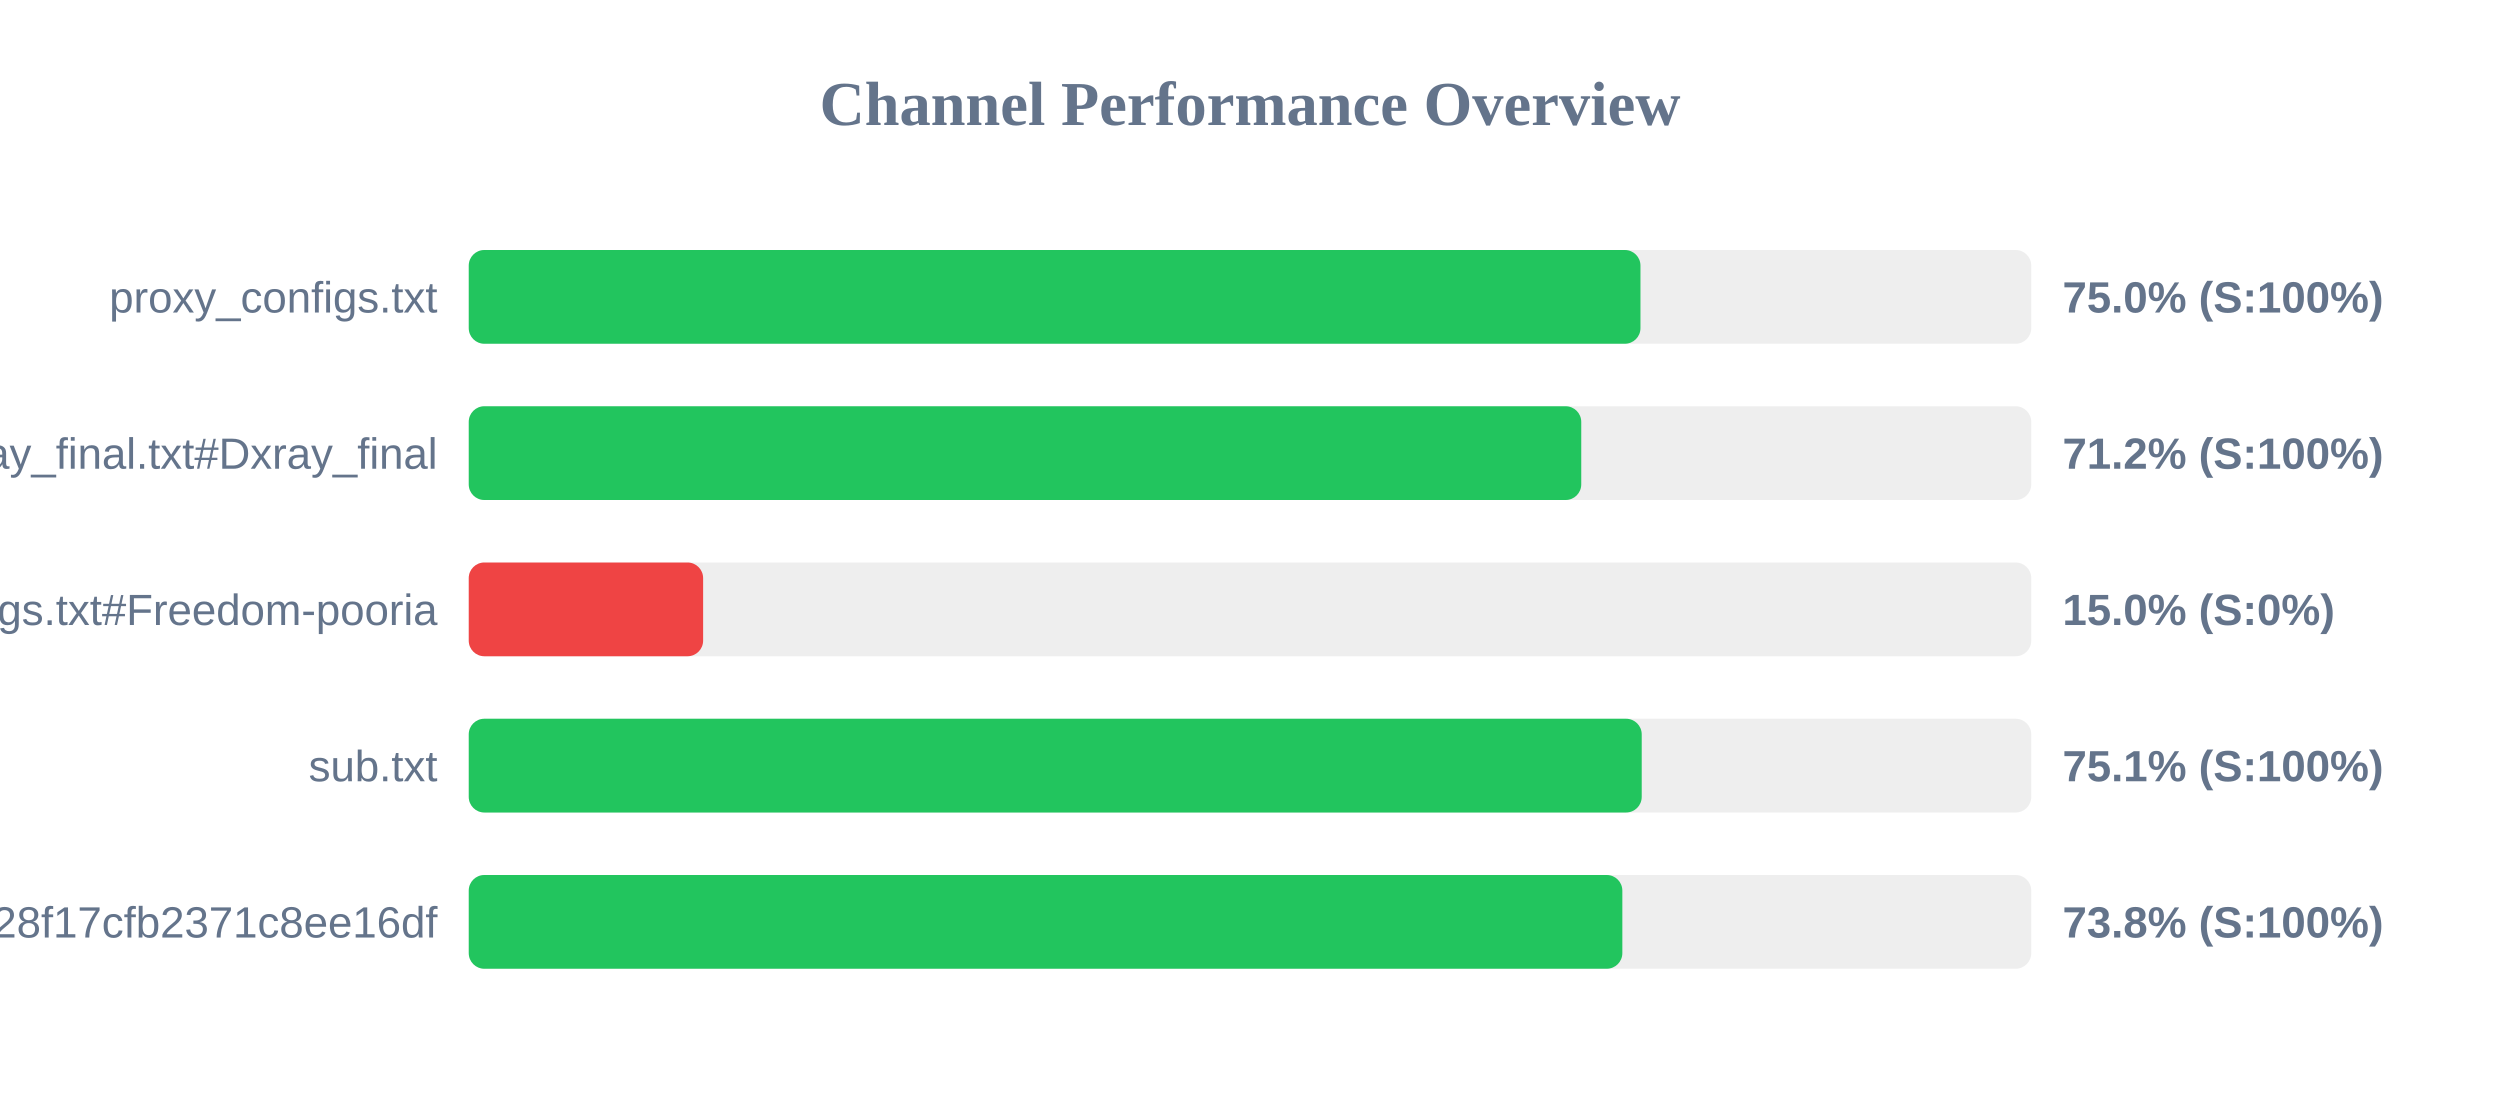
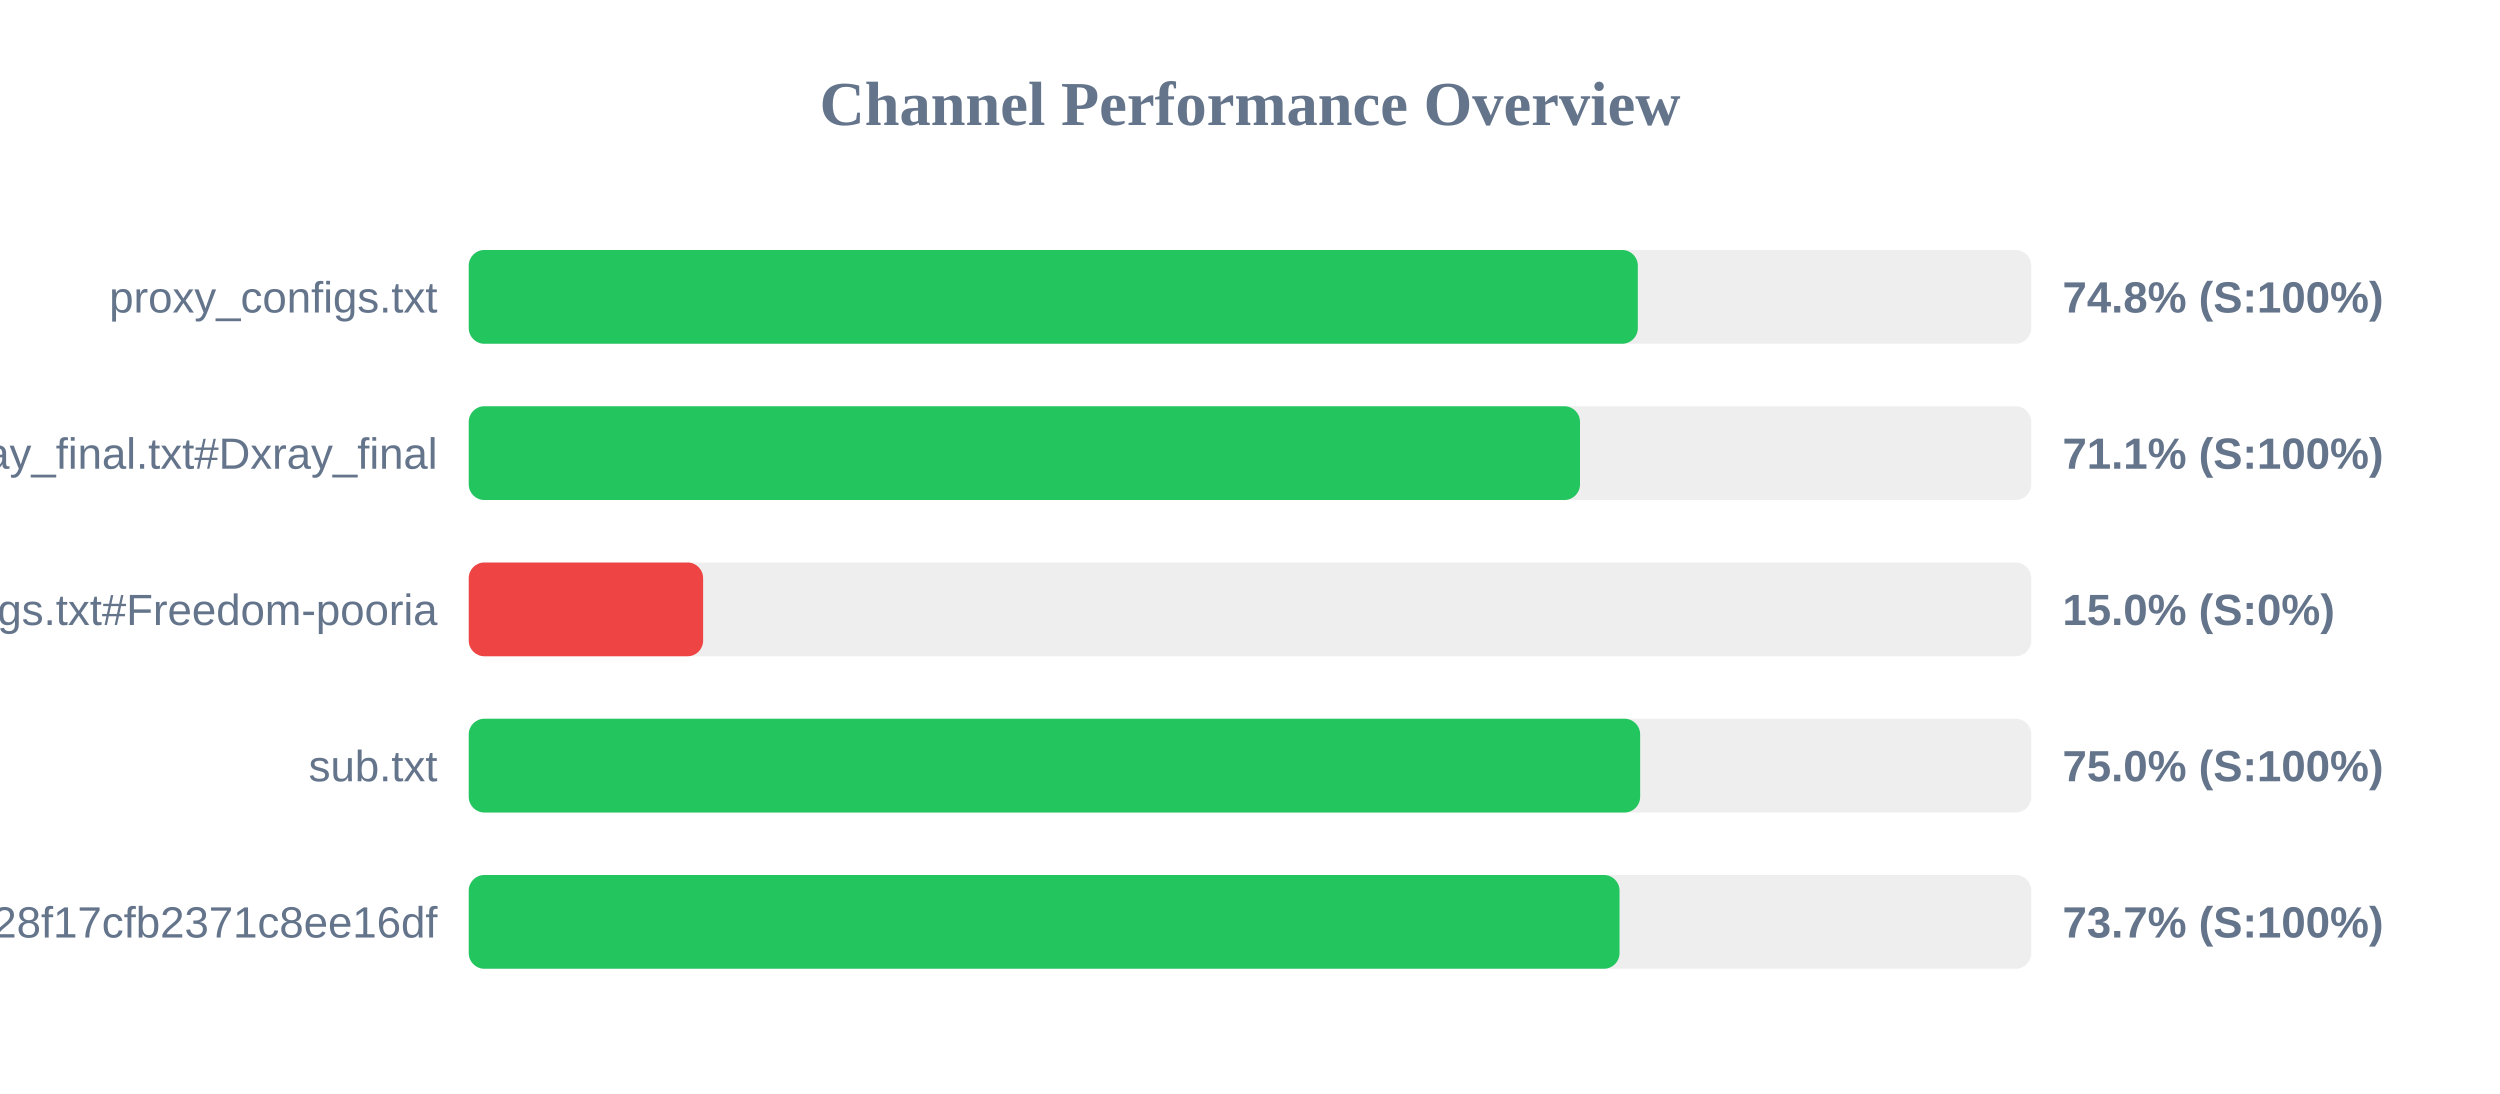
<svg xmlns="http://www.w3.org/2000/svg" width="800" height="350" version="1.1">
  <style>
        .row { font: 14px Arial; fill: #64748b; }
        .score { font: bold 14px Arial; fill: #64748b; }
    </style>
  <text x="400" y="40" text-anchor="middle" font-size="20px" font-weight="bold" fill="#64748b">Channel Performance Overview</text>
  <rect x="150" y="80" width="500" height="30" fill="#eee" rx="5" />
-   <rect x="150" y="80" width="374.95" height="30" fill="#22c55e" rx="5" />
+   <rect x="150" y="80" width="374.1" height="30" fill="#22c55e" rx="5" />
  <text x="140" y="100" text-anchor="end" class="row">proxy_configs.txt</text>
-   <text x="660" y="100" text-anchor="start" class="score">75.0% (S:100%)</text>
+   <text x="660" y="100" text-anchor="start" class="score">74.8% (S:100%)</text>
  <rect x="150" y="130" width="500" height="30" fill="#eee" rx="5" />
-   <rect x="150" y="130" width="356.0" height="30" fill="#22c55e" rx="5" />
+   <rect x="150" y="130" width="355.6" height="30" fill="#22c55e" rx="5" />
  <text x="140" y="150" text-anchor="end" class="row">xray_final.txt#Dxray_final</text>
-   <text x="660" y="150" text-anchor="start" class="score">71.2% (S:100%)</text>
+   <text x="660" y="150" text-anchor="start" class="score">71.1% (S:100%)</text>
  <rect x="150" y="180" width="500" height="30" fill="#eee" rx="5" />
  <rect x="150" y="180" width="75.0" height="30" fill="#ef4444" rx="5" />
  <text x="140" y="200" text-anchor="end" class="row">v2ray_configs.txt#Freedom-pooria</text>
  <text x="660" y="200" text-anchor="start" class="score">15.0% (S:0%)</text>
  <rect x="150" y="230" width="500" height="30" fill="#eee" rx="5" />
-   <rect x="150" y="230" width="375.35" height="30" fill="#22c55e" rx="5" />
+   <rect x="150" y="230" width="374.85" height="30" fill="#22c55e" rx="5" />
  <text x="140" y="250" text-anchor="end" class="row">sub.txt</text>
-   <text x="660" y="250" text-anchor="start" class="score">75.1% (S:100%)</text>
+   <text x="660" y="250" text-anchor="start" class="score">75.0% (S:100%)</text>
  <rect x="150" y="280" width="500" height="30" fill="#eee" rx="5" />
-   <rect x="150" y="280" width="369.15" height="30" fill="#22c55e" rx="5" />
+   <rect x="150" y="280" width="368.25" height="30" fill="#22c55e" rx="5" />
  <text x="140" y="300" text-anchor="end" class="row">?token=fedfed7b41b828f17cfb2371c8ee16df</text>
-   <text x="660" y="300" text-anchor="start" class="score">73.8% (S:100%)</text>
+   <text x="660" y="300" text-anchor="start" class="score">73.7% (S:100%)</text>
</svg>
